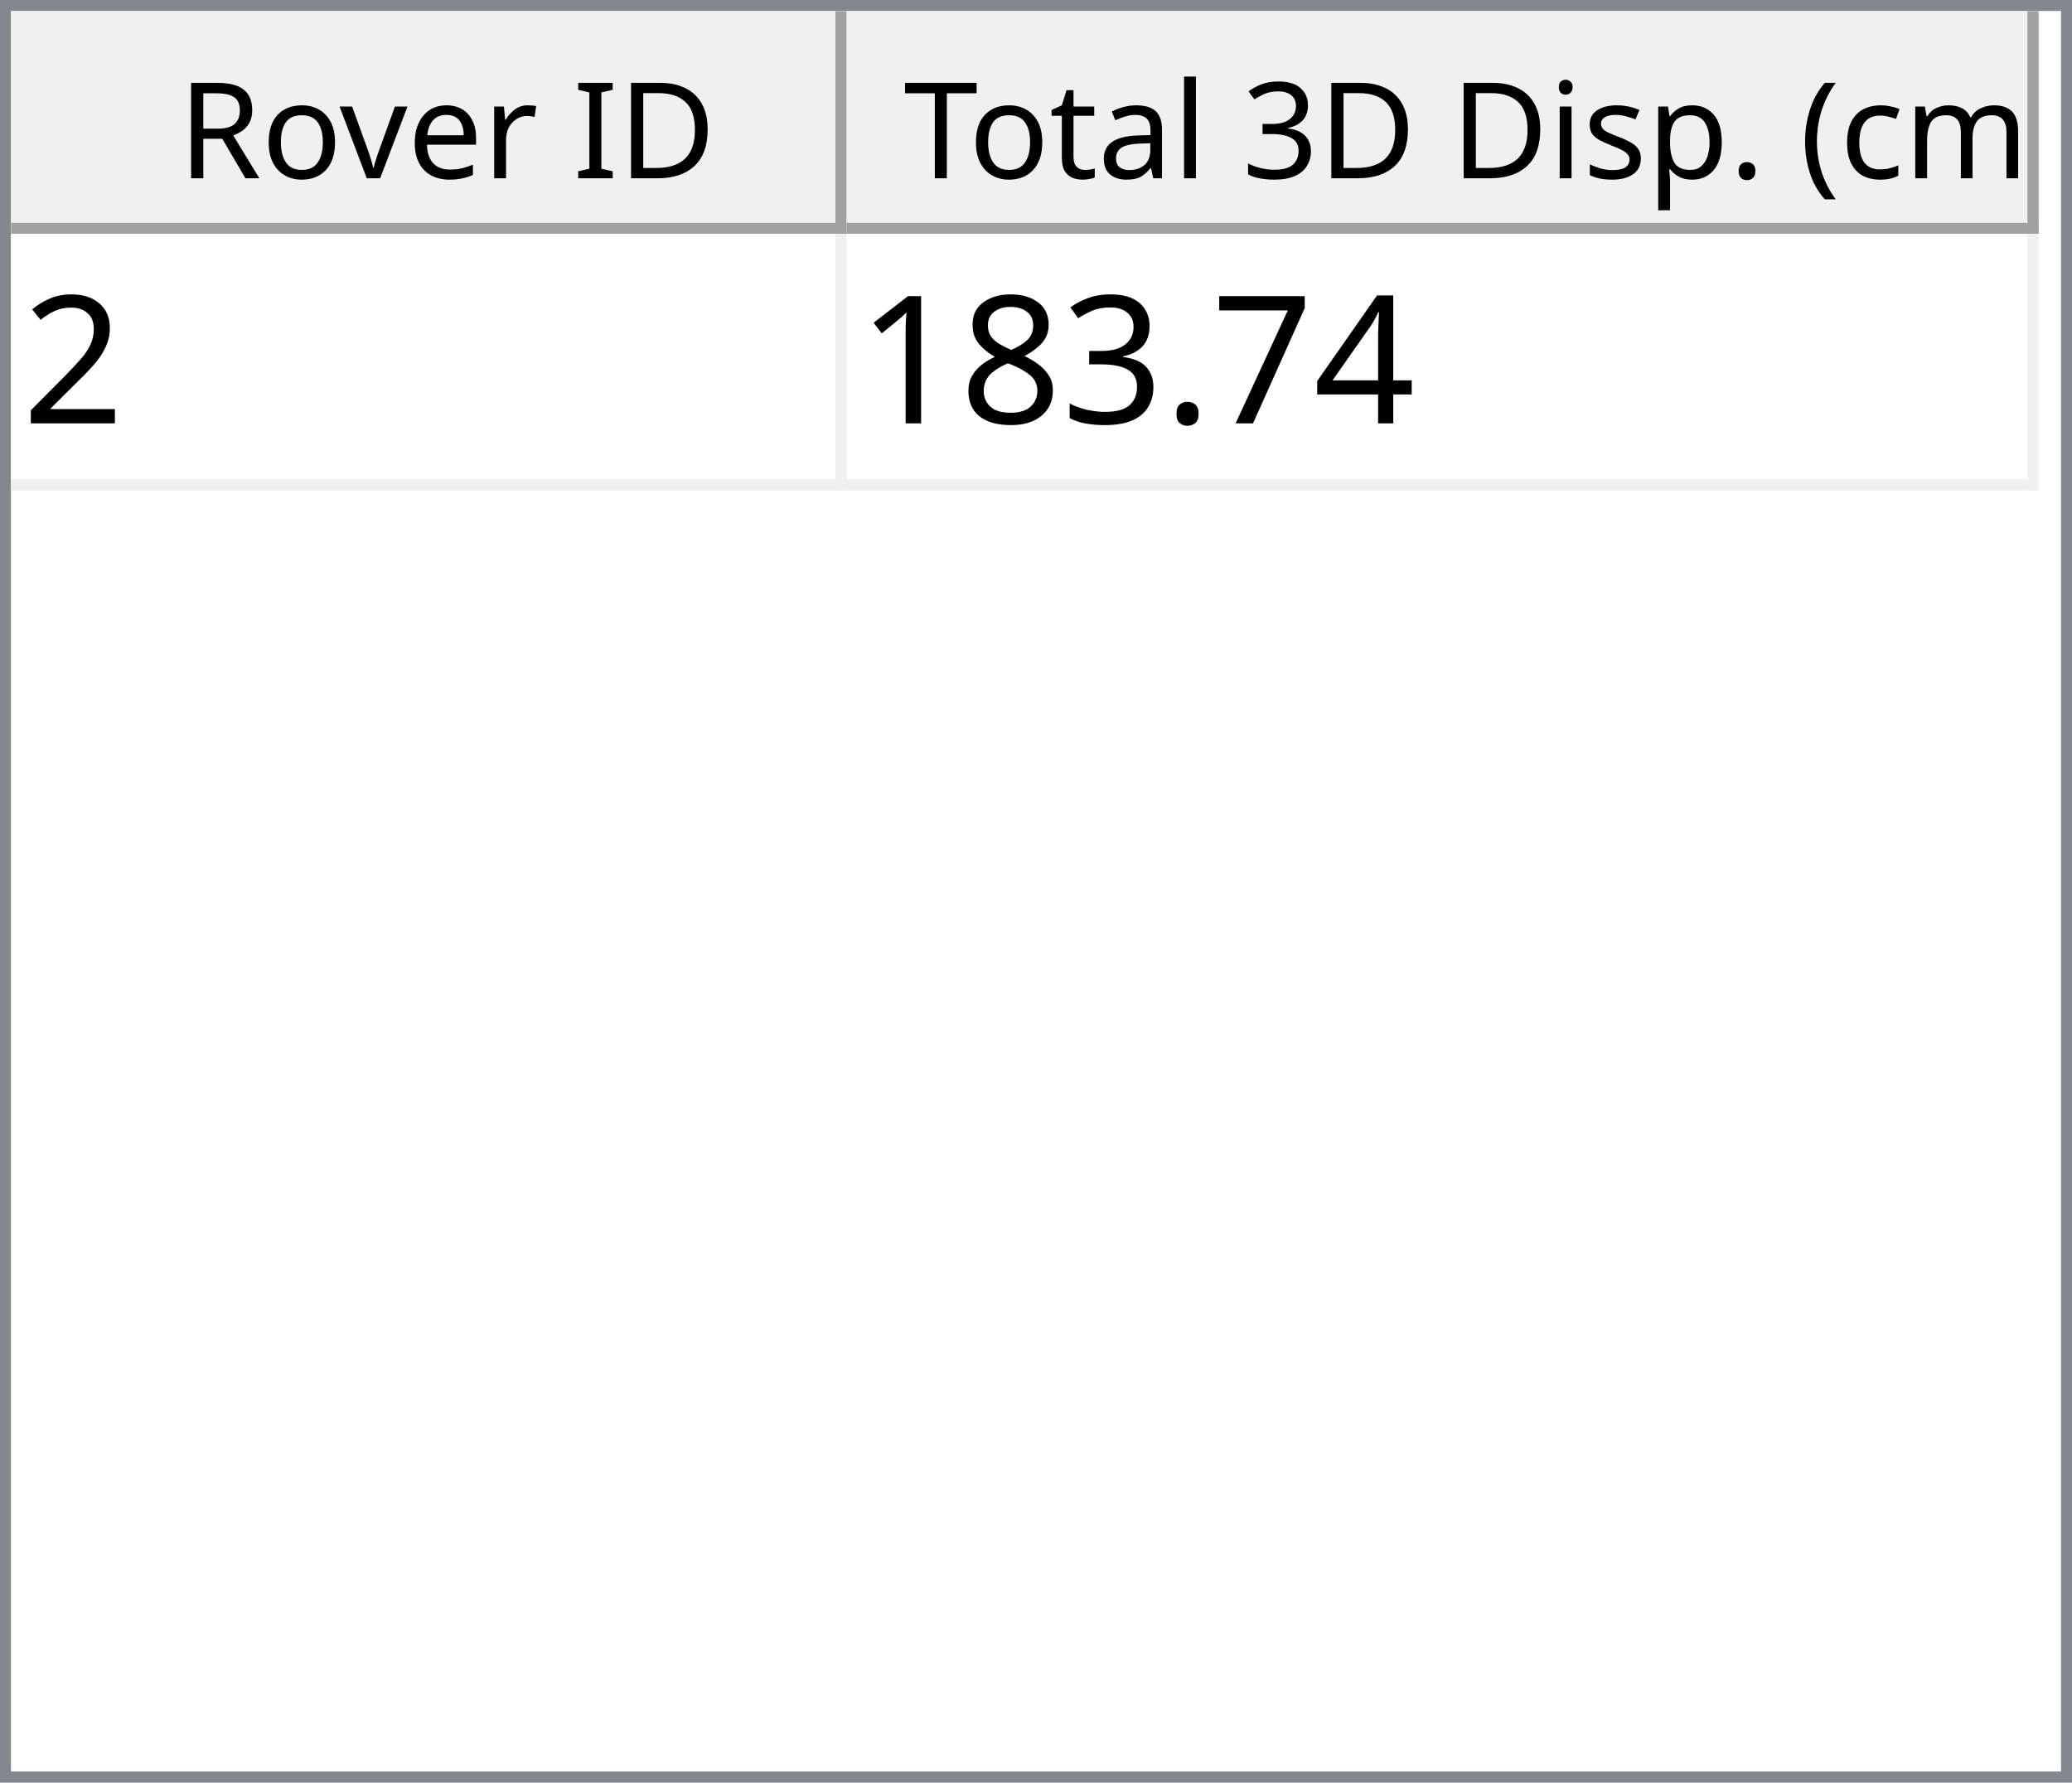
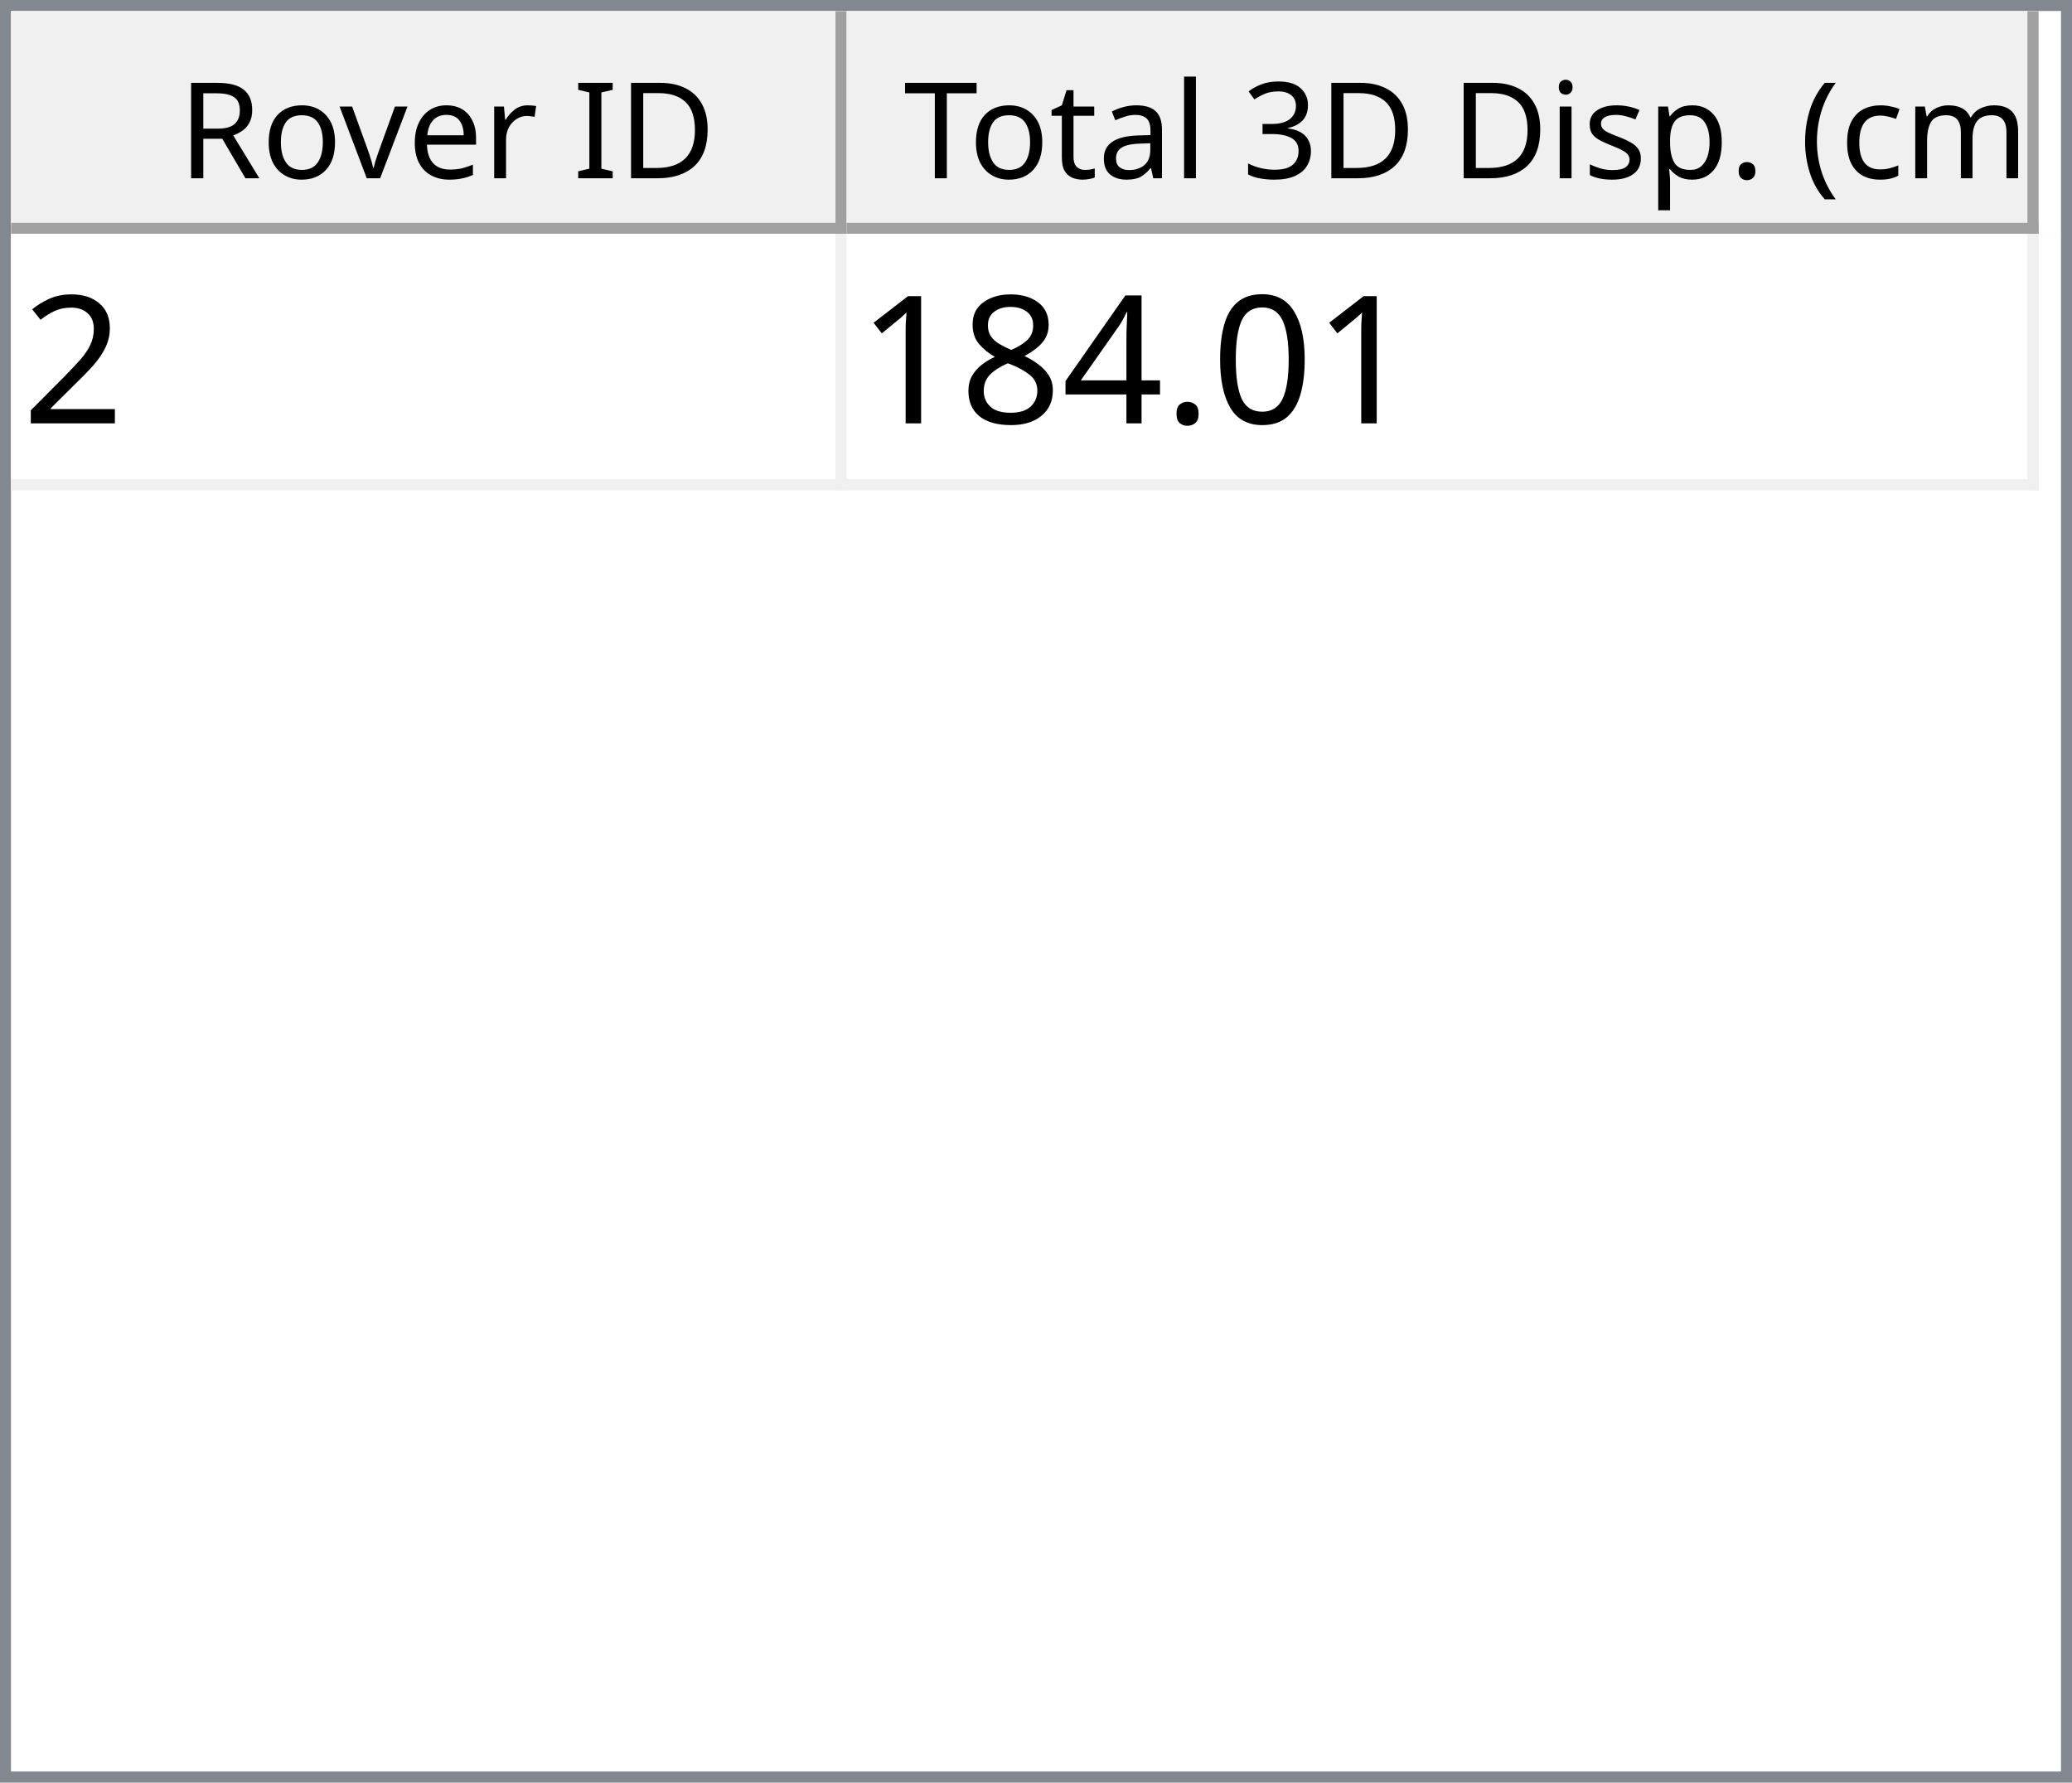
<svg xmlns="http://www.w3.org/2000/svg" style="fill-opacity:1; color-rendering:auto; color-interpolation:auto; text-rendering:auto; stroke:black; stroke-linecap:square; stroke-miterlimit:10; shape-rendering:auto; stroke-opacity:1; fill:black; stroke-dasharray:none; font-weight:normal; stroke-width:1; font-family:'Dialog'; font-style:normal; stroke-linejoin:miter; font-size:12px; stroke-dashoffset:0; image-rendering:auto;" width="186" height="160">
  <defs id="genericDefs" />
  <g>
    <defs id="defs1">
      <clipPath clipPathUnits="userSpaceOnUse" id="clipPath1">
        <path d="M0 0 L186 0 L186 160 L0 160 L0 0 Z" />
      </clipPath>
      <clipPath clipPathUnits="userSpaceOnUse" id="clipPath2">
        <path d="M0 0 L0 160 L186 160 L186 0 Z" />
      </clipPath>
      <clipPath clipPathUnits="userSpaceOnUse" id="clipPath3">
        <path d="M0 0 L0 20 L184 20 L184 0 Z" />
      </clipPath>
      <clipPath clipPathUnits="userSpaceOnUse" id="clipPath4">
        <path d="M0 0 L0 20 L75 20 L75 0 Z" />
      </clipPath>
      <clipPath clipPathUnits="userSpaceOnUse" id="clipPath5">
        <path d="M1 1 L1 19 L74 19 L74 1 Z" />
      </clipPath>
      <clipPath clipPathUnits="userSpaceOnUse" id="clipPath6">
        <path d="M0 0 L0 18 L73 18 L73 0 Z" />
      </clipPath>
      <clipPath clipPathUnits="userSpaceOnUse" id="clipPath7">
        <path d="M-0.5 -0.5 L-0.5 19.5 L74.5 19.5 L74.5 -0.5 Z" />
      </clipPath>
      <clipPath clipPathUnits="userSpaceOnUse" id="clipPath8">
        <path d="M0 0 L0 20 L107 20 L107 0 Z" />
      </clipPath>
      <clipPath clipPathUnits="userSpaceOnUse" id="clipPath9">
        <path d="M1 1 L1 19 L106 19 L106 1 Z" />
      </clipPath>
      <clipPath clipPathUnits="userSpaceOnUse" id="clipPath10">
        <path d="M0 0 L0 18 L105 18 L105 0 Z" />
      </clipPath>
      <clipPath clipPathUnits="userSpaceOnUse" id="clipPath11">
        <path d="M-0.5 -0.5 L-0.5 19.5 L106.5 19.5 L106.5 -0.5 Z" />
      </clipPath>
      <clipPath clipPathUnits="userSpaceOnUse" id="clipPath12">
        <path d="M0 0 L0 138 L184 138 L184 0 Z" />
      </clipPath>
      <clipPath clipPathUnits="userSpaceOnUse" id="clipPath13">
        <path d="M0 0 L0 23 L182 23 L182 0 Z" />
      </clipPath>
      <clipPath clipPathUnits="userSpaceOnUse" id="clipPath14">
        <path d="M-0.5 -0.5 L-0.5 22.5 L181.5 22.5 L181.5 -0.5 Z" />
      </clipPath>
      <clipPath clipPathUnits="userSpaceOnUse" id="clipPath15">
        <path d="M0 0 L0 22 L74 22 L74 0 Z" />
      </clipPath>
      <clipPath clipPathUnits="userSpaceOnUse" id="clipPath16">
        <path d="M0 0 L0 22 L106 22 L106 0 Z" />
      </clipPath>
      <font horiz-adv-x="64.551" id="font1">
        <font-face ascent="107.91" descent="25.098" units-per-em="100" style="font-style:normal; font-family:Segoe UI; font-weight:normal;" />
        <missing-glyph horiz-adv-x="64.551" d="M8.109 0 L8.109 68.266 L56.453 68.266 L56.453 0 L8.109 0 ZM15.328 7.234 L49.219 7.234 L49.219 61.031 L15.328 61.031 L15.328 7.234 Z" />
        <glyph unicode="D" horiz-adv-x="70.117" d="M9.188 0 L9.188 70.016 L28.516 70.016 Q65.531 70.016 65.531 35.891 Q65.531 19.672 55.25 9.836 Q44.969 0 27.734 0 L9.188 0 ZM17.391 62.594 L17.391 7.422 L27.828 7.422 Q41.609 7.422 49.273 14.797 Q56.938 22.172 56.938 35.688 Q56.938 62.594 28.328 62.594 L17.391 62.594 Z" />
        <glyph unicode="I" horiz-adv-x="26.611" d="M17.391 0 L9.188 0 L9.188 70.016 L17.391 70.016 L17.391 0 Z" />
        <glyph unicode=" " horiz-adv-x="27.393" d="" />
        <glyph unicode="r" horiz-adv-x="34.766" d="M34.188 41.891 Q32.078 43.5 28.125 43.5 Q23 43.5 19.555 38.672 Q16.109 33.844 16.109 25.484 L16.109 0 L8.109 0 L8.109 50 L16.109 50 L16.109 39.703 L16.312 39.703 Q18.016 44.969 21.531 47.922 Q25.047 50.875 29.391 50.875 Q32.516 50.875 34.188 50.203 L34.188 41.891 Z" />
        <glyph unicode="e" horiz-adv-x="52.295" d="M48.297 23 L12.984 23 Q13.188 14.656 17.484 10.109 Q21.781 5.562 29.297 5.562 Q37.75 5.562 44.828 11.141 L44.828 3.609 Q38.234 -1.172 27.391 -1.172 Q16.797 -1.172 10.742 5.641 Q4.688 12.453 4.688 24.812 Q4.688 36.469 11.305 43.82 Q17.922 51.172 27.734 51.172 Q37.547 51.172 42.922 44.828 Q48.297 38.484 48.297 27.203 L48.297 23 ZM40.094 29.781 Q40.047 36.719 36.75 40.578 Q33.453 44.438 27.594 44.438 Q21.922 44.438 17.969 40.383 Q14.016 36.328 13.094 29.781 L40.094 29.781 Z" />
        <glyph unicode="v" horiz-adv-x="47.9" d="M47.406 50 L27.484 0 L19.625 0 L0.688 50 L9.469 50 L22.172 13.672 Q23.578 9.672 23.922 6.688 L24.125 6.688 Q24.609 10.453 25.688 13.484 L38.969 50 L47.406 50 Z" />
        <glyph unicode="o" horiz-adv-x="58.594" d="M29 -1.172 Q17.922 -1.172 11.305 5.836 Q4.688 12.844 4.688 24.422 Q4.688 37.016 11.57 44.094 Q18.453 51.172 30.172 51.172 Q41.359 51.172 47.633 44.289 Q53.906 37.406 53.906 25.203 Q53.906 13.234 47.141 6.031 Q40.375 -1.172 29 -1.172 ZM29.594 44.438 Q21.875 44.438 17.383 39.188 Q12.891 33.938 12.891 24.703 Q12.891 15.828 17.43 10.695 Q21.969 5.562 29.594 5.562 Q37.359 5.562 41.531 10.594 Q45.703 15.625 45.703 24.906 Q45.703 34.281 41.531 39.359 Q37.359 44.438 29.594 44.438 Z" />
        <glyph unicode="R" horiz-adv-x="59.814" d="M59.375 0 L49.609 0 L37.891 19.625 Q36.281 22.359 34.766 24.289 Q33.25 26.219 31.664 27.438 Q30.078 28.656 28.25 29.219 Q26.422 29.781 24.125 29.781 L17.391 29.781 L17.391 0 L9.188 0 L9.188 70.016 L30.078 70.016 Q34.672 70.016 38.555 68.867 Q42.438 67.719 45.289 65.375 Q48.141 63.031 49.758 59.547 Q51.375 56.062 51.375 51.375 Q51.375 47.703 50.273 44.656 Q49.172 41.609 47.148 39.211 Q45.125 36.812 42.266 35.133 Q39.406 33.453 35.844 32.516 L35.844 32.328 Q37.594 31.547 38.891 30.547 Q40.188 29.547 41.359 28.18 Q42.531 26.812 43.68 25.078 Q44.828 23.344 46.234 21.047 L59.375 0 ZM17.391 62.594 L17.391 37.203 L28.516 37.203 Q31.594 37.203 34.203 38.133 Q36.812 39.062 38.719 40.797 Q40.625 42.531 41.703 45.047 Q42.781 47.562 42.781 50.688 Q42.781 56.297 39.141 59.445 Q35.5 62.594 28.609 62.594 L17.391 62.594 Z" />
        <glyph unicode=")" horiz-adv-x="30.176" d="M8.297 -15.922 L1.172 -15.922 Q16.406 2.344 16.406 26.812 Q16.406 51.469 1.078 70.016 L8.297 70.016 Q23.531 52.156 23.531 26.703 Q23.531 1.375 8.297 -15.922 Z" />
        <glyph unicode="m" horiz-adv-x="86.133" d="M79.109 0 L71.094 0 L71.094 28.719 Q71.094 37.016 68.531 40.727 Q65.969 44.438 59.906 44.438 Q54.781 44.438 51.195 39.75 Q47.609 35.062 47.609 28.516 L47.609 0 L39.594 0 L39.594 29.688 Q39.594 44.438 28.219 44.438 Q22.953 44.438 19.531 40.016 Q16.109 35.594 16.109 28.516 L16.109 0 L8.109 0 L8.109 50 L16.109 50 L16.109 42.094 L16.312 42.094 Q21.625 51.172 31.844 51.172 Q36.969 51.172 40.773 48.312 Q44.578 45.453 46 40.828 Q51.562 51.172 62.594 51.172 Q79.109 51.172 79.109 30.812 L79.109 0 Z" />
        <glyph unicode="c" horiz-adv-x="46.191" d="M42.188 2.297 Q36.422 -1.172 28.516 -1.172 Q17.828 -1.172 11.258 5.789 Q4.688 12.75 4.688 23.828 Q4.688 36.188 11.766 43.68 Q18.844 51.172 30.672 51.172 Q37.25 51.172 42.281 48.734 L42.281 40.531 Q36.719 44.438 30.375 44.438 Q22.703 44.438 17.797 38.945 Q12.891 33.453 12.891 24.516 Q12.891 15.719 17.508 10.641 Q22.125 5.562 29.891 5.562 Q36.422 5.562 42.188 9.906 L42.188 2.297 Z" />
        <glyph unicode="(" horiz-adv-x="30.176" d="M29.109 -15.922 L21.969 -15.922 Q6.844 1.375 6.844 26.703 Q6.844 52.156 21.969 70.016 L29.203 70.016 Q13.875 51.469 13.875 26.812 Q13.875 2.344 29.109 -15.922 Z" />
        <glyph unicode="." horiz-adv-x="21.68" d="M10.891 -1.078 Q8.641 -1.078 7.055 0.539 Q5.469 2.156 5.469 4.391 Q5.469 6.641 7.055 8.273 Q8.641 9.906 10.891 9.906 Q13.188 9.906 14.797 8.273 Q16.406 6.641 16.406 4.391 Q16.406 2.156 14.797 0.539 Q13.188 -1.078 10.891 -1.078 Z" />
        <glyph unicode="p" horiz-adv-x="58.789" d="M16.312 7.234 L16.109 7.234 L16.109 -23 L8.109 -23 L8.109 50 L16.109 50 L16.109 41.219 L16.312 41.219 Q22.219 51.172 33.594 51.172 Q43.266 51.172 48.688 44.461 Q54.109 37.75 54.109 26.469 Q54.109 13.922 48 6.375 Q41.891 -1.172 31.297 -1.172 Q21.578 -1.172 16.312 7.234 ZM16.109 27.391 L16.109 20.406 Q16.109 14.203 20.141 9.883 Q24.172 5.562 30.375 5.562 Q37.641 5.562 41.773 11.133 Q45.906 16.703 45.906 26.609 Q45.906 34.969 42.047 39.703 Q38.188 44.438 31.594 44.438 Q24.609 44.438 20.359 39.578 Q16.109 34.719 16.109 27.391 Z" />
        <glyph unicode="s" horiz-adv-x="42.432" d="M5.078 1.812 L5.078 10.406 Q11.625 5.562 19.484 5.562 Q30.031 5.562 30.031 12.594 Q30.031 14.594 29.125 15.992 Q28.219 17.391 26.68 18.461 Q25.141 19.531 23.07 20.383 Q21 21.234 18.609 22.172 Q15.281 23.484 12.766 24.828 Q10.25 26.172 8.57 27.859 Q6.891 29.547 6.031 31.695 Q5.172 33.844 5.172 36.719 Q5.172 40.234 6.789 42.945 Q8.406 45.656 11.086 47.484 Q13.766 49.312 17.211 50.242 Q20.656 51.172 24.312 51.172 Q30.812 51.172 35.938 48.922 L35.938 40.828 Q30.422 44.438 23.25 44.438 Q21 44.438 19.195 43.922 Q17.391 43.406 16.094 42.477 Q14.797 41.547 14.086 40.258 Q13.375 38.969 13.375 37.406 Q13.375 35.453 14.086 34.133 Q14.797 32.812 16.164 31.789 Q17.531 30.766 19.484 29.938 Q21.438 29.109 23.922 28.125 Q27.25 26.859 29.883 25.516 Q32.516 24.172 34.375 22.484 Q36.234 20.797 37.234 18.602 Q38.234 16.406 38.234 13.375 Q38.234 9.672 36.602 6.938 Q34.969 4.203 32.234 2.398 Q29.5 0.594 25.93 -0.289 Q22.359 -1.172 18.453 -1.172 Q10.75 -1.172 5.078 1.812 Z" />
        <glyph unicode="i" horiz-adv-x="24.219" d="M12.203 62.703 Q10.062 62.703 8.547 64.164 Q7.031 65.625 7.031 67.875 Q7.031 70.125 8.547 71.609 Q10.062 73.094 12.203 73.094 Q14.406 73.094 15.945 71.609 Q17.484 70.125 17.484 67.875 Q17.484 65.719 15.945 64.211 Q14.406 62.703 12.203 62.703 ZM16.109 0 L8.109 0 L8.109 50 L16.109 50 L16.109 0 Z" />
        <glyph unicode="3" horiz-adv-x="53.906" d="M46.531 19.828 Q46.531 15.094 44.75 11.211 Q42.969 7.328 39.719 4.57 Q36.469 1.812 31.93 0.297 Q27.391 -1.219 21.922 -1.219 Q11.922 -1.219 6 2.594 L6 11.188 Q13.094 5.609 22.219 5.609 Q25.875 5.609 28.828 6.539 Q31.781 7.469 33.906 9.227 Q36.031 10.984 37.18 13.477 Q38.328 15.969 38.328 19.094 Q38.328 32.812 18.797 32.812 L12.984 32.812 L12.984 39.594 L18.5 39.594 Q35.797 39.594 35.797 52.484 Q35.797 64.406 22.609 64.406 Q15.188 64.406 8.688 59.422 L8.688 67.188 Q15.375 71.188 24.609 71.188 Q29 71.188 32.57 69.969 Q36.141 68.75 38.68 66.555 Q41.219 64.359 42.609 61.281 Q44 58.203 44 54.5 Q44 40.672 30.031 36.719 L30.031 36.531 Q33.594 36.141 36.625 34.797 Q39.656 33.453 41.852 31.305 Q44.047 29.156 45.289 26.25 Q46.531 23.344 46.531 19.828 Z" />
        <glyph unicode="l" horiz-adv-x="24.219" d="M16.109 0 L8.109 0 L8.109 74.031 L16.109 74.031 L16.109 0 Z" />
        <glyph unicode="a" horiz-adv-x="50.879" d="M43.891 0 L35.891 0 L35.891 7.812 L35.688 7.812 Q30.469 -1.172 20.312 -1.172 Q12.844 -1.172 8.617 2.781 Q4.391 6.734 4.391 13.281 Q4.391 27.297 20.906 29.594 L35.891 31.688 Q35.891 44.438 25.594 44.438 Q16.547 44.438 9.281 38.281 L9.281 46.484 Q16.656 51.172 26.266 51.172 Q43.891 51.172 43.891 32.516 L43.891 0 ZM35.891 25.297 L23.828 23.641 Q18.266 22.859 15.43 20.875 Q12.594 18.891 12.594 13.875 Q12.594 10.203 15.211 7.883 Q17.828 5.562 22.172 5.562 Q28.125 5.562 32.008 9.742 Q35.891 13.922 35.891 20.312 L35.891 25.297 Z" />
        <glyph unicode="t" horiz-adv-x="33.887" d="M31.297 0.484 Q28.469 -1.078 23.828 -1.078 Q10.688 -1.078 10.688 13.578 L10.688 43.172 L2.094 43.172 L2.094 50 L10.688 50 L10.688 62.203 L18.703 64.797 L18.703 50 L31.297 50 L31.297 43.172 L18.703 43.172 L18.703 14.984 Q18.703 9.969 20.414 7.82 Q22.125 5.672 26.078 5.672 Q29.109 5.672 31.297 7.328 L31.297 0.484 Z" />
        <glyph unicode="T" horiz-adv-x="52.393" d="M50.594 62.594 L30.375 62.594 L30.375 0 L22.172 0 L22.172 62.594 L2 62.594 L2 70.016 L50.594 70.016 L50.594 62.594 Z" />
      </font>
      <font horiz-adv-x="75.0" id="font2">
        <font-face ascent="100.537" descent="21.973" units-per-em="100" style="font-style:normal; font-family:sans-serif; font-weight:normal;" />
        <missing-glyph horiz-adv-x="75.0" d="M12.5 0 L12.5 62.5 L62.5 62.5 L62.5 0 L12.5 0 ZM14.062 1.562 L60.938 1.562 L60.938 60.938 L14.062 60.938 L14.062 1.562 Z" />
        <glyph unicode="2" horiz-adv-x="55.615" d="M50.344 8.453 L50.344 0 L3.031 0 Q2.938 3.172 4.047 6.109 Q5.859 10.938 9.836 15.625 Q13.812 20.312 21.344 26.469 Q33.016 36.031 37.117 41.625 Q41.219 47.219 41.219 52.203 Q41.219 57.422 37.477 61.008 Q33.734 64.594 27.734 64.594 Q21.391 64.594 17.578 60.789 Q13.766 56.984 13.719 50.25 L4.688 51.172 Q5.609 61.281 11.664 66.578 Q17.719 71.875 27.938 71.875 Q38.234 71.875 44.242 66.164 Q50.25 60.453 50.25 52 Q50.25 47.703 48.492 43.555 Q46.734 39.406 42.656 34.812 Q38.578 30.219 29.109 22.219 Q21.188 15.578 18.945 13.211 Q16.703 10.844 15.234 8.453 L50.344 8.453 Z" />
+         <glyph unicode="0" horiz-adv-x="55.615" d="M4.156 35.297 Q4.156 48 6.766 55.742 Q9.375 63.484 14.523 67.68 Q19.672 71.875 27.484 71.875 Q33.25 71.875 37.594 69.555 Q41.938 67.234 44.773 62.867 Q47.609 58.5 49.219 52.227 Q50.828 45.953 50.828 35.297 Q50.828 22.703 48.242 14.969 Q45.656 7.234 40.508 3.008 Q35.359 -1.219 27.484 -1.219 Q17.141 -1.219 11.234 6.203 Q4.156 15.141 4.156 35.297 ZM13.188 35.297 Q13.188 17.672 17.312 11.836 Q21.438 6 27.484 6 Q33.547 6 37.672 11.859 Q41.797 17.719 41.797 35.297 Q41.797 52.984 37.672 58.789 Q33.547 64.594 27.391 64.594 Q21.344 64.594 17.719 59.469 Q13.188 52.938 13.188 35.297 Z" />
+         <glyph unicode="." horiz-adv-x="27.783" d="M9.078 0 L9.078 10.016 L19.094 10.016 L19.094 0 L9.078 0 Z" />
        <glyph unicode="4" horiz-adv-x="55.615" d="M32.328 0 L32.328 17.141 L1.266 17.141 L1.266 25.203 L33.938 71.578 L41.109 71.578 L41.109 25.203 L50.781 25.203 L50.781 17.141 L41.109 17.141 L41.109 0 L32.328 0 ZM32.328 25.203 L32.328 57.469 L9.906 25.203 L32.328 25.203 Z" />
-         <glyph unicode="7" horiz-adv-x="55.615" d="M4.734 62.203 L4.734 70.656 L51.078 70.656 L51.078 63.812 Q44.234 56.547 37.523 44.484 Q30.812 32.422 27.156 19.672 Q24.516 10.688 23.781 0 L14.75 0 Q14.891 8.453 18.062 20.414 Q21.234 32.375 27.172 43.484 Q33.109 54.594 39.797 62.203 L4.734 62.203 Z" />
-         <glyph unicode="." horiz-adv-x="27.783" d="M9.078 0 L9.078 10.016 L19.094 10.016 L19.094 0 L9.078 0 Z" />
-         <glyph unicode="3" horiz-adv-x="55.615" d="M4.203 18.891 L12.984 20.062 Q14.5 12.594 18.141 9.297 Q21.781 6 27 6 Q33.203 6 37.477 10.297 Q41.75 14.594 41.75 20.953 Q41.75 27 37.797 30.93 Q33.844 34.859 27.734 34.859 Q25.25 34.859 21.531 33.891 L22.516 41.609 Q23.391 41.5 23.922 41.5 Q29.547 41.5 34.039 44.43 Q38.531 47.359 38.531 53.469 Q38.531 58.297 35.258 61.477 Q31.984 64.656 26.812 64.656 Q21.688 64.656 18.266 61.43 Q14.844 58.203 13.875 51.766 L5.078 53.328 Q6.688 62.156 12.398 67.016 Q18.109 71.875 26.609 71.875 Q32.469 71.875 37.398 69.359 Q42.328 66.844 44.945 62.5 Q47.562 58.156 47.562 53.266 Q47.562 48.641 45.07 44.828 Q42.578 41.016 37.703 38.766 Q44.047 37.312 47.562 32.695 Q51.078 28.078 51.078 21.141 Q51.078 11.766 44.242 5.25 Q37.406 -1.266 26.953 -1.266 Q17.531 -1.266 11.305 4.352 Q5.078 9.969 4.203 18.891 Z" />
        <glyph unicode="8" horiz-adv-x="55.615" d="M17.672 38.812 Q12.203 40.828 9.57 44.539 Q6.938 48.25 6.938 53.422 Q6.938 61.234 12.555 66.555 Q18.172 71.875 27.484 71.875 Q36.859 71.875 42.578 66.43 Q48.297 60.984 48.297 53.172 Q48.297 48.188 45.68 44.508 Q43.062 40.828 37.75 38.812 Q44.344 36.672 47.781 31.883 Q51.219 27.094 51.219 20.453 Q51.219 11.281 44.727 5.031 Q38.234 -1.219 27.641 -1.219 Q17.047 -1.219 10.547 5.055 Q4.047 11.328 4.047 20.703 Q4.047 27.688 7.594 32.398 Q11.141 37.109 17.672 38.812 ZM15.922 53.719 Q15.922 48.641 19.195 45.414 Q22.469 42.188 27.688 42.188 Q32.766 42.188 36.016 45.383 Q39.266 48.578 39.266 53.219 Q39.266 58.062 35.914 61.359 Q32.562 64.656 27.594 64.656 Q22.562 64.656 19.242 61.43 Q15.922 58.203 15.922 53.719 ZM13.094 20.656 Q13.094 16.891 14.875 13.375 Q16.656 9.859 20.172 7.93 Q23.688 6 27.734 6 Q34.031 6 38.133 10.055 Q42.234 14.109 42.234 20.359 Q42.234 26.703 38.016 30.859 Q33.797 35.016 27.438 35.016 Q21.234 35.016 17.164 30.914 Q13.094 26.812 13.094 20.656 Z" />
        <glyph unicode="1" horiz-adv-x="55.615" d="M37.25 0 L28.469 0 L28.469 56 Q25.297 52.984 20.141 49.953 Q14.984 46.922 10.891 45.406 L10.891 53.906 Q18.266 57.375 23.781 62.305 Q29.297 67.234 31.594 71.875 L37.25 71.875 L37.25 0 Z" />
      </font>
    </defs>
    <g style="fill:white; stroke:white;">
      <rect x="0" y="0" width="186" style="clip-path:url(#clipPath1); stroke:none;" height="160" />
    </g>
    <g style="fill:white; text-rendering:optimizeSpeed; color-rendering:optimizeSpeed; image-rendering:optimizeSpeed; shape-rendering:crispEdges; stroke:white; color-interpolation:sRGB;">
      <rect x="0" width="186" height="160" y="0" style="stroke:none;" />
      <path style="stroke:none;" d="M0 160 L186 160 L186 0 L0 0 Z" />
    </g>
    <g style="fill:rgb(240,240,240); font-family:'Segoe UI'; stroke:rgb(240,240,240);">
      <rect x="0" y="0" width="186" style="clip-path:url(#clipPath2); stroke:none;" height="160" />
    </g>
    <g style="fill:rgb(130,135,144); font-family:'Segoe UI'; stroke:rgb(130,135,144);">
      <path d="M0 0 L186 0 L186 160 L0 160 L0 0 ZM1 1 L185 1 L185 159 L1 159 L1 1 Z" style="fill-rule:evenodd; clip-path:url(#clipPath2); stroke:none;" />
    </g>
    <g style="fill:white; font-family:'Segoe UI'; stroke:white;" transform="translate(1,1)">
      <rect x="0" y="0" width="184" style="clip-path:url(#clipPath3); stroke:none;" height="20" />
    </g>
    <g style="fill:rgb(240,240,240); font-family:'Segoe UI'; stroke:rgb(240,240,240);" transform="translate(1,1)">
      <rect x="0" y="0" width="75" style="clip-path:url(#clipPath4); stroke:none;" height="20" />
    </g>
    <g style="font-family:'Segoe UI';" transform="translate(2,2)">
      <text x="14" xml:space="preserve" y="14" style="clip-path:url(#clipPath6); stroke:none;">Rover ID</text>
    </g>
    <g style="fill:rgb(160,160,160); font-family:'Segoe UI'; stroke:rgb(160,160,160); stroke-linejoin:bevel;" transform="translate(1.5,1.5)">
      <line x1="74" x2="74" y1="0" style="fill:none; clip-path:url(#clipPath7);" y2="19" />
    </g>
    <g style="fill:rgb(160,160,160); font-family:'Segoe UI'; stroke:rgb(160,160,160); stroke-linejoin:bevel;" transform="matrix(1,0,0,1,1,1) translate(0.5,0.5)">
      <line x1="0" x2="74" y1="19" style="fill:none; clip-path:url(#clipPath7);" y2="19" />
    </g>
    <g style="fill:rgb(240,240,240); font-family:'Segoe UI'; stroke:rgb(240,240,240);" transform="translate(76,1)">
      <rect x="0" y="0" width="107" style="clip-path:url(#clipPath8); stroke:none;" height="20" />
    </g>
    <g style="font-family:'Segoe UI';" transform="translate(77,2)">
      <text x="1" xml:space="preserve" y="14" style="clip-path:url(#clipPath10); stroke:none;"> Total 3D Disp. (cm)</text>
    </g>
    <g style="fill:rgb(160,160,160); font-family:'Segoe UI'; stroke:rgb(160,160,160); stroke-linejoin:bevel;" transform="translate(76.5,1.5)">
      <line x1="106" x2="106" y1="0" style="fill:none; clip-path:url(#clipPath11);" y2="19" />
    </g>
    <g style="fill:rgb(160,160,160); font-family:'Segoe UI'; stroke:rgb(160,160,160); stroke-linejoin:bevel;" transform="matrix(1,0,0,1,76,1) translate(0.5,0.5)">
      <line x1="0" x2="106" y1="19" style="fill:none; clip-path:url(#clipPath11);" y2="19" />
    </g>
    <g style="fill:white; font-family:'Segoe UI'; stroke:white;" transform="translate(1,21)">
      <rect x="0" y="0" width="184" style="clip-path:url(#clipPath12); stroke:none;" height="138" />
    </g>
    <g style="fill:rgb(240,240,240); font-size:16px; font-family:sans-serif; stroke:rgb(240,240,240);" transform="translate(1,21)">
      <rect x="0" y="0" width="182" style="clip-path:url(#clipPath13); stroke:none;" height="23" />
      <line transform="translate(0.5,0.5)" x1="0" x2="181" y1="22" style="clip-path:url(#clipPath14); fill:none; stroke-linejoin:bevel;" y2="22" />
    </g>
    <g transform="matrix(1,0,0,1,1,21) translate(0.5,0.5)" style="fill:rgb(240,240,240); font-size:16px; font-family:sans-serif; stroke:rgb(240,240,240); stroke-linejoin:bevel;">
      <line x1="74" x2="74" y1="0" style="fill:none; clip-path:url(#clipPath14);" y2="22" />
    </g>
    <g transform="matrix(1,0,0,1,1,21) translate(0.5,0.5)" style="fill:rgb(240,240,240); font-size:16px; font-family:sans-serif; stroke:rgb(240,240,240); stroke-linejoin:bevel;">
      <line x1="181" x2="181" y1="0" style="fill:none; clip-path:url(#clipPath14);" y2="22" />
    </g>
    <g style="fill:white; font-size:16px; font-family:sans-serif; stroke:white;" transform="matrix(1,0,0,1,1,21)">
      <rect x="0" y="0" width="74" style="clip-path:url(#clipPath15); stroke:none;" height="22" />
      <text x="1" y="17" style="fill:black; clip-path:url(#clipPath15); stroke:none;" xml:space="preserve">2</text>
    </g>
    <g style="fill:white; font-size:16px; font-family:sans-serif; stroke:white;" transform="matrix(1,0,0,1,1,21) translate(75,0)">
      <rect x="0" y="0" width="106" style="clip-path:url(#clipPath16); stroke:none;" height="22" />
-       <text x="1" y="17" style="fill:black; clip-path:url(#clipPath16); stroke:none;" xml:space="preserve">183.74</text>
+       <text x="1" y="17" style="fill:black; clip-path:url(#clipPath16); stroke:none;" xml:space="preserve">184.01</text>
    </g>
  </g>
</svg>
